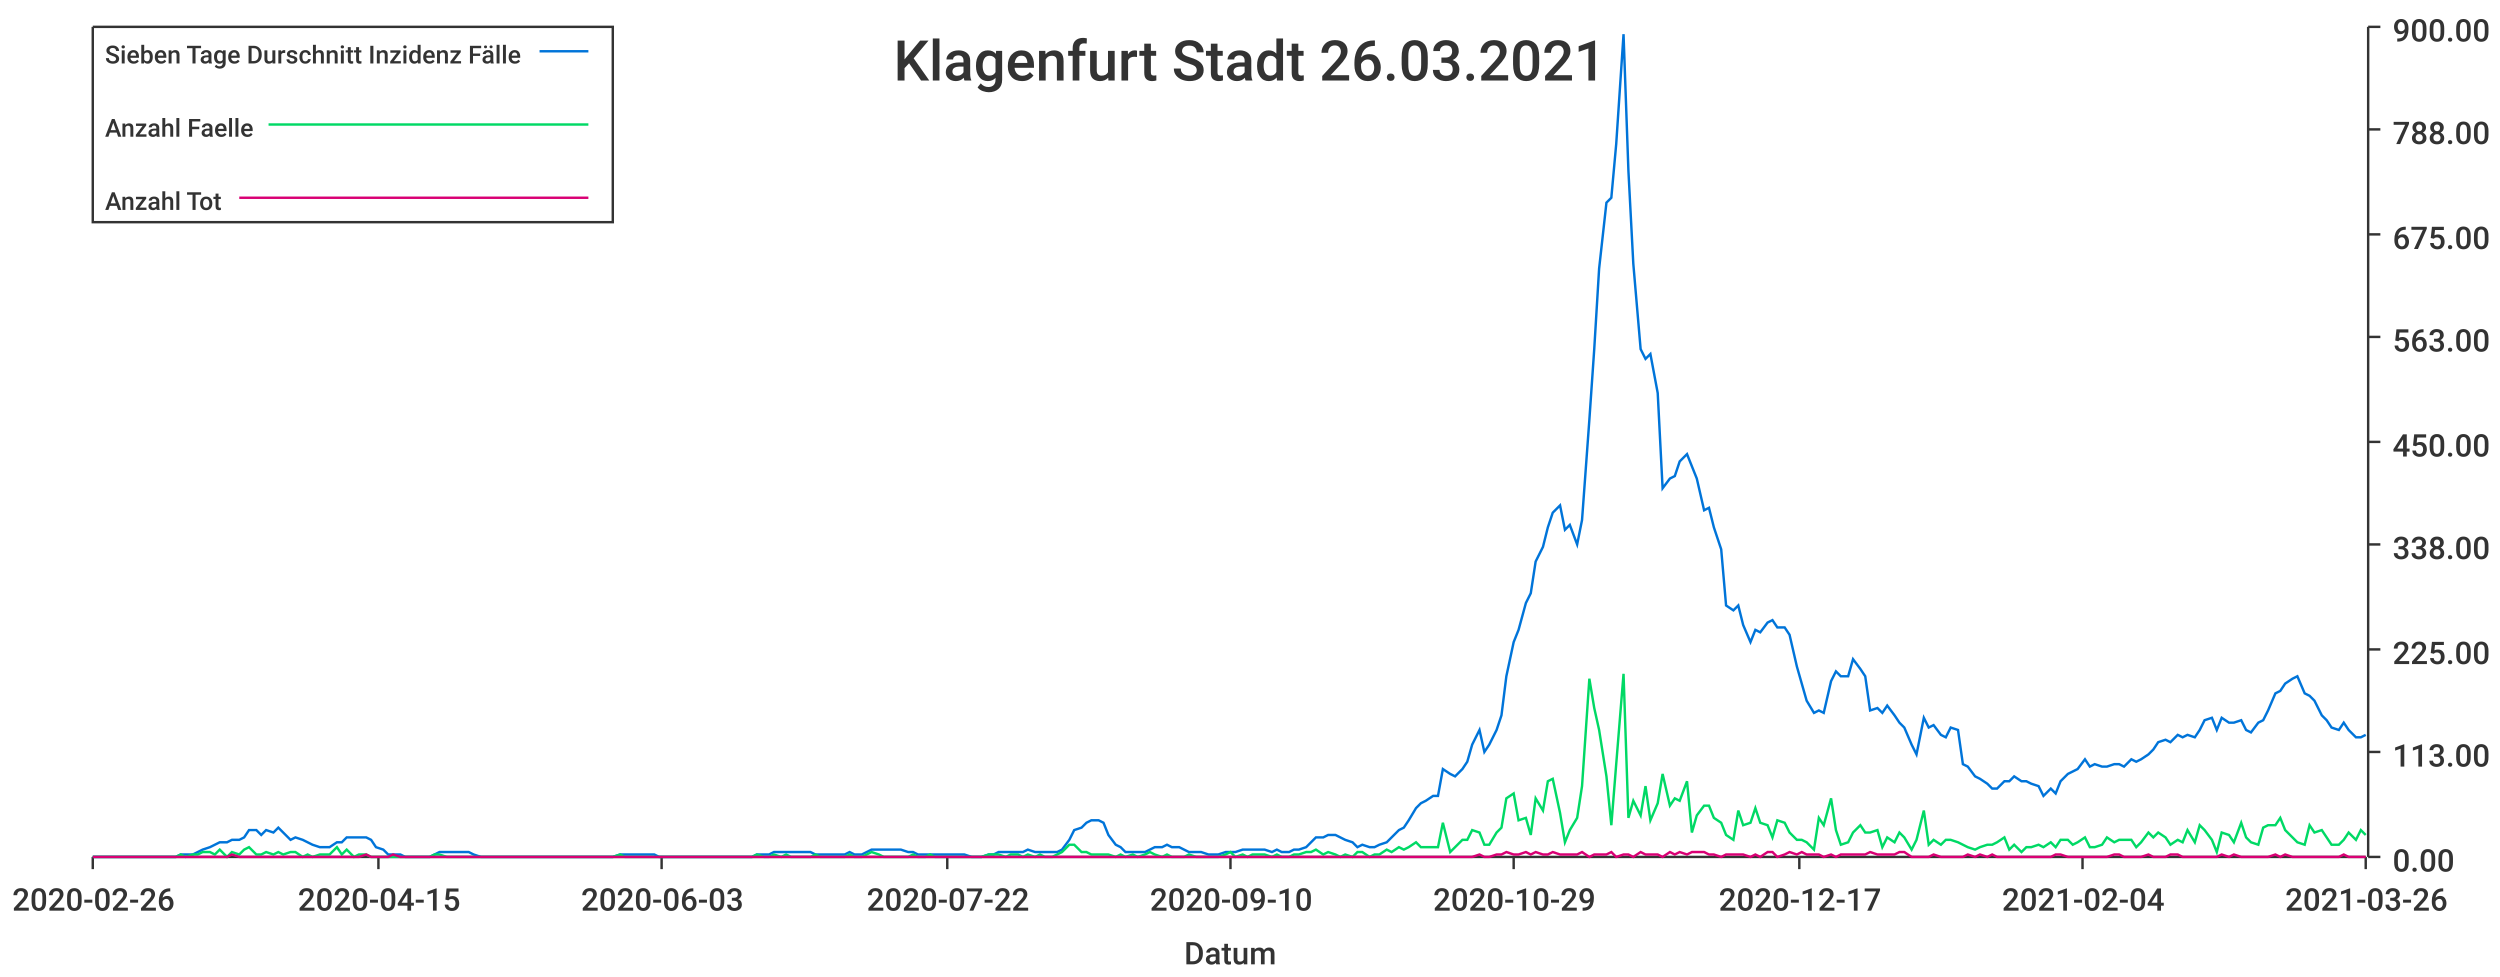
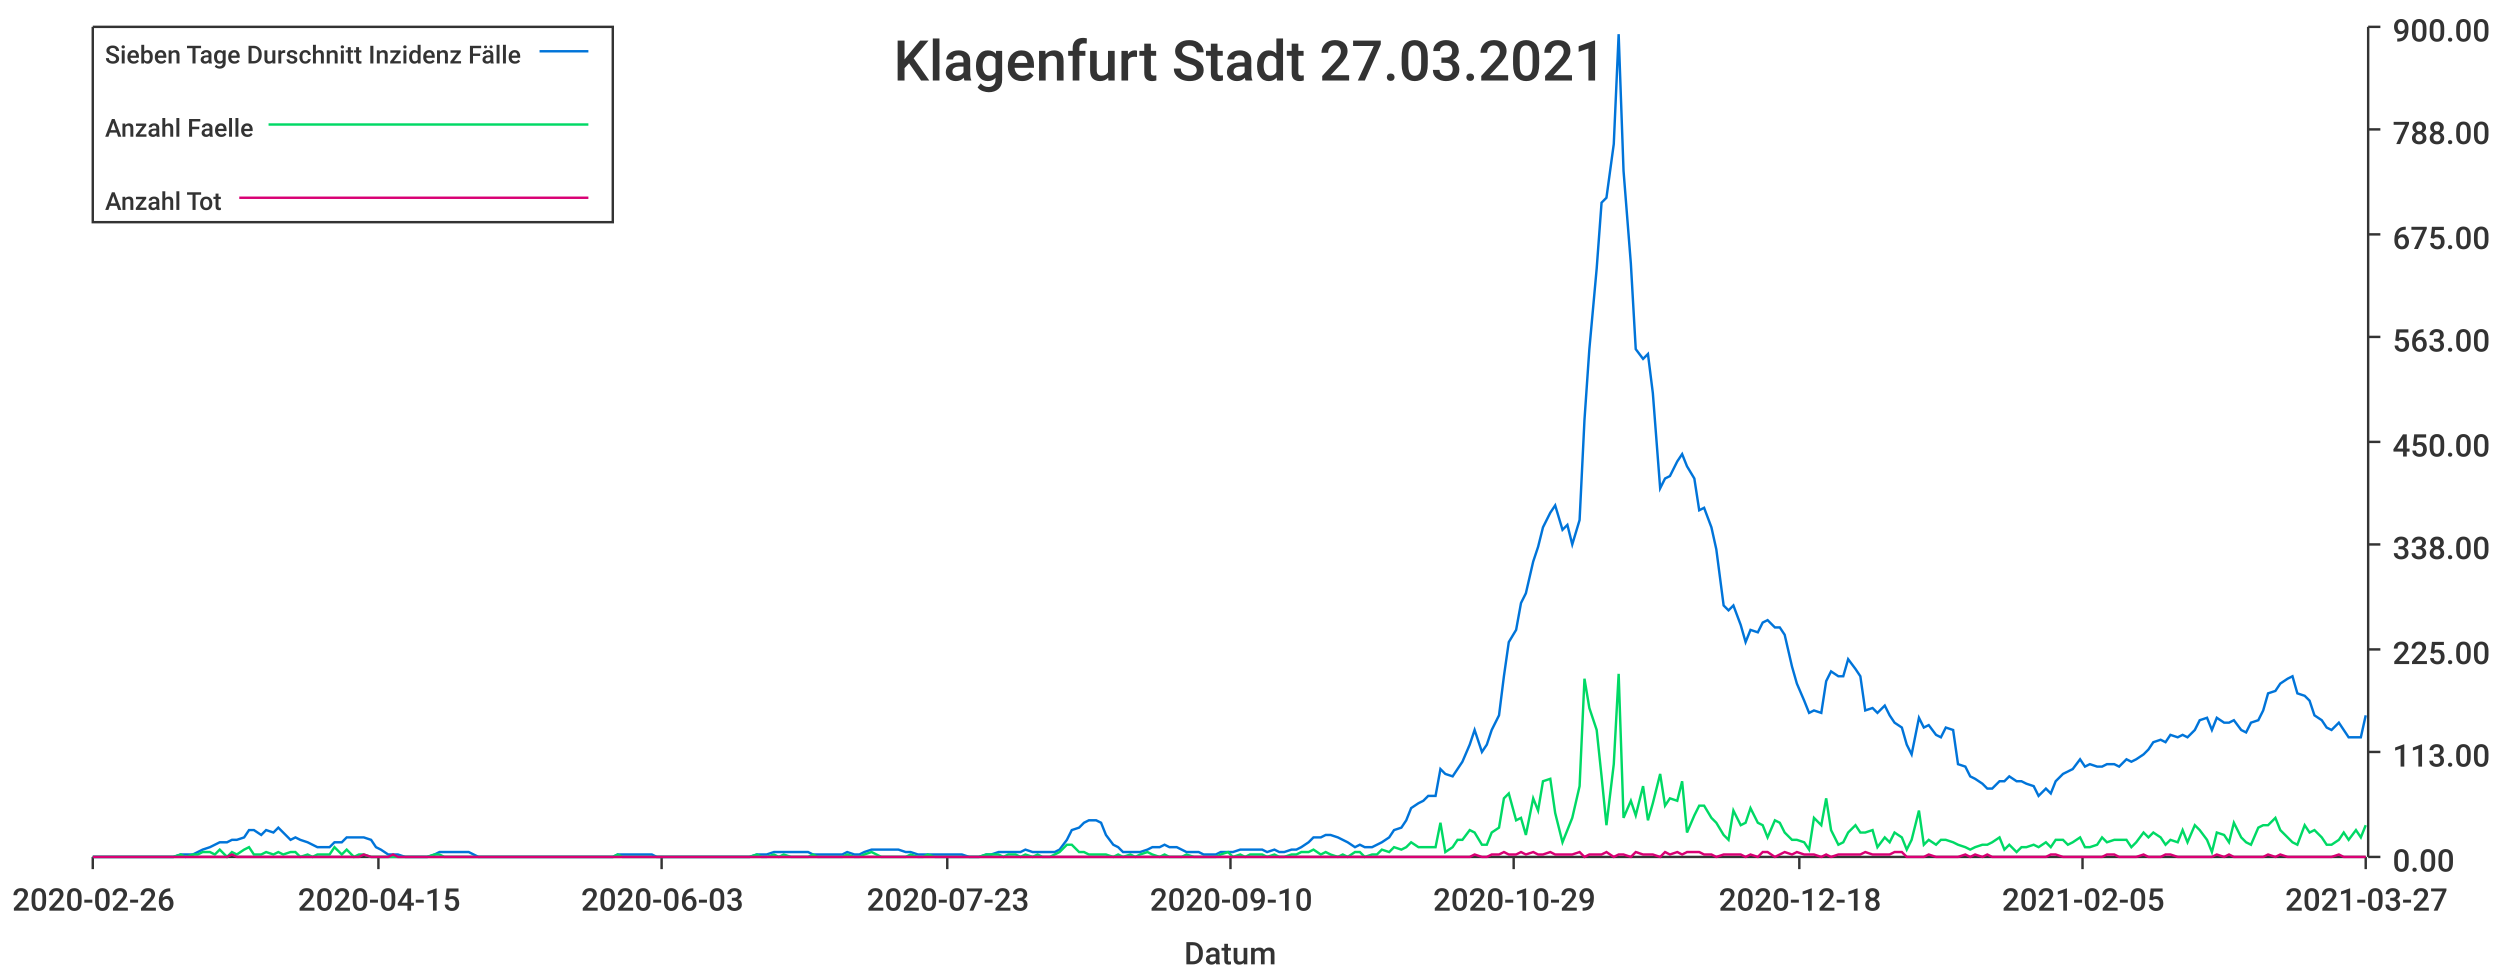
<svg xmlns="http://www.w3.org/2000/svg" width="1024" height="400">\n<path d="M 0 0 L 1024 0 L 1024 400 L 0 400 L 0 0" style="stroke-width:0;stroke:rgba(255,255,255,1.0);fill:rgba(255,255,255,1.0)" />
  <path d="M 38 11 L 969 11 L 969 351 L 38 351 L 38 11" style="stroke-width:0;stroke:rgba(255,255,255,1.0);fill:rgba(255,255,255,1.0)" />
  <path d="M 38 351 L 969 351" style="stroke-width:1;stroke:rgba(51,51,51,1.0);fill:none" />
  <path d="M 38 351 L 38 356" style="stroke-width:1;stroke:rgba(51,51,51,1.0);fill:none" />
  <text x="5" y="373" style="stroke-width:0;stroke:none;fill:rgba(51,51,51,1.0);font-size:12.8px;font-family:'Roboto Medium',sans-serif">2020-02-26</text>
  <path d="M 155 351 L 155 356" style="stroke-width:1;stroke:rgba(51,51,51,1.0);fill:none" />
  <text x="122" y="373" style="stroke-width:0;stroke:none;fill:rgba(51,51,51,1.0);font-size:12.8px;font-family:'Roboto Medium',sans-serif">2020-04-15</text>
  <path d="M 271 351 L 271 356" style="stroke-width:1;stroke:rgba(51,51,51,1.0);fill:none" />
  <text x="238" y="373" style="stroke-width:0;stroke:none;fill:rgba(51,51,51,1.0);font-size:12.8px;font-family:'Roboto Medium',sans-serif">2020-06-03</text>
  <path d="M 388 351 L 388 356" style="stroke-width:1;stroke:rgba(51,51,51,1.0);fill:none" />
-   <text x="355" y="373" style="stroke-width:0;stroke:none;fill:rgba(51,51,51,1.0);font-size:12.8px;font-family:'Roboto Medium',sans-serif">2020-07-22</text>
+   <text x="355" y="373" style="stroke-width:0;stroke:none;fill:rgba(51,51,51,1.0);font-size:12.8px;font-family:'Roboto Medium',sans-serif">2020-07-23</text>
  <path d="M 504 351 L 504 356" style="stroke-width:1;stroke:rgba(51,51,51,1.0);fill:none" />
  <text x="471" y="373" style="stroke-width:0;stroke:none;fill:rgba(51,51,51,1.0);font-size:12.8px;font-family:'Roboto Medium',sans-serif">2020-09-10</text>
  <path d="M 620 351 L 620 356" style="stroke-width:1;stroke:rgba(51,51,51,1.0);fill:none" />
  <text x="587" y="373" style="stroke-width:0;stroke:none;fill:rgba(51,51,51,1.0);font-size:12.8px;font-family:'Roboto Medium',sans-serif">2020-10-29</text>
  <path d="M 737 351 L 737 356" style="stroke-width:1;stroke:rgba(51,51,51,1.0);fill:none" />
-   <text x="704" y="373" style="stroke-width:0;stroke:none;fill:rgba(51,51,51,1.0);font-size:12.8px;font-family:'Roboto Medium',sans-serif">2020-12-17</text>
+   <text x="704" y="373" style="stroke-width:0;stroke:none;fill:rgba(51,51,51,1.0);font-size:12.8px;font-family:'Roboto Medium',sans-serif">2020-12-18</text>
  <path d="M 853 351 L 853 356" style="stroke-width:1;stroke:rgba(51,51,51,1.0);fill:none" />
-   <text x="820" y="373" style="stroke-width:0;stroke:none;fill:rgba(51,51,51,1.0);font-size:12.8px;font-family:'Roboto Medium',sans-serif">2021-02-04</text>
+   <text x="820" y="373" style="stroke-width:0;stroke:none;fill:rgba(51,51,51,1.0);font-size:12.8px;font-family:'Roboto Medium',sans-serif">2021-02-05</text>
  <path d="M 969 351 L 969 356" style="stroke-width:1;stroke:rgba(51,51,51,1.0);fill:none" />
-   <text x="936" y="373" style="stroke-width:0;stroke:none;fill:rgba(51,51,51,1.0);font-size:12.8px;font-family:'Roboto Medium',sans-serif">2021-03-26</text>
+   <text x="936" y="373" style="stroke-width:0;stroke:none;fill:rgba(51,51,51,1.0);font-size:12.8px;font-family:'Roboto Medium',sans-serif">2021-03-27</text>
  <text x="485" y="395" style="stroke-width:0;stroke:none;fill:rgba(51,51,51,1.0);font-size:12.8px;font-family:'Roboto Medium',sans-serif">Datum</text>
  <path d="M 970 351 L 970 11" style="stroke-width:1;stroke:rgba(51,51,51,1.0);fill:none" />
  <path d="M 970 351 L 975 351" style="stroke-width:1;stroke:rgba(51,51,51,1.0);fill:none" />
  <text x="980" y="357" style="stroke-width:0;stroke:none;fill:rgba(51,51,51,1.0);font-size:12.8px;font-family:'Roboto Medium',sans-serif">0.00</text>
  <path d="M 970 308 L 975 308" style="stroke-width:1;stroke:rgba(51,51,51,1.0);fill:none" />
  <text x="980" y="314" style="stroke-width:0;stroke:none;fill:rgba(51,51,51,1.0);font-size:12.8px;font-family:'Roboto Medium',sans-serif">113.00</text>
  <path d="M 970 266 L 975 266" style="stroke-width:1;stroke:rgba(51,51,51,1.0);fill:none" />
  <text x="980" y="272" style="stroke-width:0;stroke:none;fill:rgba(51,51,51,1.0);font-size:12.8px;font-family:'Roboto Medium',sans-serif">225.00</text>
  <path d="M 970 223 L 975 223" style="stroke-width:1;stroke:rgba(51,51,51,1.0);fill:none" />
  <text x="980" y="229" style="stroke-width:0;stroke:none;fill:rgba(51,51,51,1.0);font-size:12.8px;font-family:'Roboto Medium',sans-serif">338.00</text>
  <path d="M 970 181 L 975 181" style="stroke-width:1;stroke:rgba(51,51,51,1.0);fill:none" />
  <text x="980" y="187" style="stroke-width:0;stroke:none;fill:rgba(51,51,51,1.0);font-size:12.8px;font-family:'Roboto Medium',sans-serif">450.00</text>
  <path d="M 970 138 L 975 138" style="stroke-width:1;stroke:rgba(51,51,51,1.0);fill:none" />
  <text x="980" y="144" style="stroke-width:0;stroke:none;fill:rgba(51,51,51,1.0);font-size:12.8px;font-family:'Roboto Medium',sans-serif">563.00</text>
  <path d="M 970 96 L 975 96" style="stroke-width:1;stroke:rgba(51,51,51,1.0);fill:none" />
  <text x="980" y="102" style="stroke-width:0;stroke:none;fill:rgba(51,51,51,1.0);font-size:12.8px;font-family:'Roboto Medium',sans-serif">675.00</text>
  <path d="M 970 53 L 975 53" style="stroke-width:1;stroke:rgba(51,51,51,1.0);fill:none" />
  <text x="980" y="59" style="stroke-width:0;stroke:none;fill:rgba(51,51,51,1.0);font-size:12.8px;font-family:'Roboto Medium',sans-serif">788.00</text>
  <path d="M 970 11 L 975 11" style="stroke-width:1;stroke:rgba(51,51,51,1.0);fill:none" />
  <text x="980" y="17" style="stroke-width:0;stroke:none;fill:rgba(51,51,51,1.0);font-size:12.8px;font-family:'Roboto Medium',sans-serif">900.00</text>
-   <path d="M 38 351 L 41 351 L 43 351 L 46 351 L 48 351 L 50 351 L 53 351 L 55 351 L 57 351 L 60 351 L 62 351 L 64 351 L 67 351 L 69 351 L 72 351 L 74 350 L 76 350 L 79 350 L 81 349 L 83 348 L 86 347 L 88 346 L 90 345 L 93 345 L 95 344 L 98 344 L 100 343 L 102 340 L 105 340 L 107 342 L 109 340 L 112 341 L 114 339 L 116 341 L 119 344 L 121 343 L 124 344 L 126 345 L 128 346 L 131 347 L 133 347 L 135 347 L 138 345 L 140 345 L 142 343 L 145 343 L 147 343 L 150 343 L 152 344 L 154 347 L 157 348 L 159 350 L 161 350 L 164 350 L 166 351 L 168 351 L 171 351 L 173 351 L 176 351 L 178 350 L 180 349 L 183 349 L 185 349 L 187 349 L 190 349 L 192 349 L 194 350 L 197 351 L 199 351 L 202 351 L 204 351 L 206 351 L 209 351 L 211 351 L 213 351 L 216 351 L 218 351 L 220 351 L 223 351 L 225 351 L 228 351 L 230 351 L 232 351 L 235 351 L 237 351 L 239 351 L 242 351 L 244 351 L 246 351 L 249 351 L 251 351 L 254 350 L 256 350 L 258 350 L 261 350 L 263 350 L 265 350 L 268 350 L 270 351 L 272 351 L 275 351 L 277 351 L 280 351 L 282 351 L 284 351 L 287 351 L 289 351 L 291 351 L 294 351 L 296 351 L 298 351 L 301 351 L 303 351 L 306 351 L 308 351 L 310 350 L 313 350 L 315 350 L 317 349 L 320 349 L 322 349 L 324 349 L 327 349 L 329 349 L 332 349 L 334 350 L 336 350 L 339 350 L 341 350 L 343 350 L 346 350 L 348 349 L 350 350 L 353 350 L 355 349 L 357 348 L 360 348 L 362 348 L 365 348 L 367 348 L 369 348 L 372 349 L 374 349 L 376 350 L 379 350 L 381 350 L 383 350 L 386 350 L 388 350 L 391 350 L 393 350 L 395 350 L 398 351 L 400 351 L 402 351 L 405 350 L 407 350 L 409 349 L 412 349 L 414 349 L 417 349 L 419 349 L 421 348 L 424 349 L 426 349 L 428 349 L 431 349 L 433 349 L 435 348 L 438 344 L 440 340 L 443 339 L 445 337 L 447 336 L 450 336 L 452 337 L 454 342 L 457 346 L 459 347 L 461 349 L 464 349 L 466 349 L 469 349 L 471 348 L 473 347 L 476 347 L 478 346 L 480 347 L 483 347 L 485 348 L 487 349 L 490 349 L 492 349 L 495 350 L 497 350 L 499 350 L 502 349 L 504 349 L 506 349 L 509 348 L 511 348 L 513 348 L 516 348 L 518 348 L 521 349 L 523 348 L 525 349 L 528 349 L 530 348 L 532 348 L 535 347 L 537 345 L 539 343 L 542 343 L 544 342 L 547 342 L 549 343 L 551 344 L 554 345 L 556 347 L 558 346 L 561 347 L 563 347 L 565 346 L 568 345 L 570 343 L 573 340 L 575 339 L 577 336 L 580 331 L 582 329 L 584 328 L 587 326 L 589 326 L 591 315 L 594 317 L 596 318 L 599 315 L 601 312 L 603 305 L 606 299 L 608 308 L 610 305 L 613 299 L 615 293 L 617 277 L 620 263 L 622 258 L 625 247 L 627 243 L 629 230 L 632 224 L 634 216 L 636 210 L 639 207 L 641 217 L 643 215 L 646 223 L 648 213 L 651 172 L 653 143 L 655 110 L 658 83 L 660 81 L 662 59 L 665 14 L 667 70 L 669 108 L 672 143 L 674 147 L 676 145 L 679 161 L 681 200 L 684 196 L 686 195 L 688 189 L 691 186 L 693 191 L 695 196 L 698 209 L 700 208 L 702 216 L 705 225 L 707 248 L 710 250 L 712 248 L 714 256 L 717 263 L 719 258 L 721 259 L 724 255 L 726 254 L 728 257 L 731 257 L 733 260 L 736 273 L 738 280 L 740 287 L 743 292 L 745 291 L 747 292 L 750 279 L 752 275 L 754 277 L 757 277 L 759 270 L 762 274 L 764 277 L 766 291 L 769 290 L 771 292 L 773 289 L 776 293 L 778 296 L 780 298 L 783 305 L 785 309 L 788 294 L 790 298 L 792 297 L 795 301 L 797 302 L 799 298 L 802 299 L 804 313 L 806 314 L 809 318 L 811 319 L 814 321 L 816 323 L 818 323 L 821 320 L 823 320 L 825 318 L 828 320 L 830 320 L 832 321 L 835 322 L 837 326 L 840 323 L 842 325 L 844 320 L 847 317 L 849 316 L 851 315 L 854 311 L 856 314 L 858 313 L 861 314 L 863 314 L 866 313 L 868 313 L 870 314 L 873 311 L 875 312 L 877 311 L 880 309 L 882 307 L 884 304 L 887 303 L 889 304 L 892 301 L 894 302 L 896 301 L 899 302 L 901 299 L 903 295 L 906 294 L 908 299 L 910 294 L 913 296 L 915 296 L 918 295 L 920 299 L 922 300 L 925 296 L 927 295 L 929 291 L 932 284 L 934 283 L 936 280 L 939 278 L 941 277 L 944 284 L 946 285 L 948 287 L 951 293 L 953 295 L 955 298 L 958 299 L 960 296 L 962 299 L 965 302 L 967 302 L 969 301" style="stroke-width:1;stroke:rgba(0,116,217,1.0);fill:none" />
-   <path d="M 38 351 L 41 351 L 43 351 L 46 351 L 48 351 L 50 351 L 53 351 L 55 351 L 57 351 L 60 351 L 62 351 L 64 351 L 67 351 L 69 351 L 72 351 L 74 350 L 76 351 L 79 350 L 81 350 L 83 349 L 86 349 L 88 350 L 90 348 L 93 351 L 95 349 L 98 350 L 100 348 L 102 347 L 105 350 L 107 350 L 109 349 L 112 350 L 114 349 L 116 350 L 119 349 L 121 349 L 124 351 L 126 350 L 128 351 L 131 350 L 133 350 L 135 350 L 138 347 L 140 350 L 142 348 L 145 351 L 147 350 L 150 350 L 152 351 L 154 351 L 157 351 L 159 351 L 161 351 L 164 351 L 166 351 L 168 351 L 171 351 L 173 351 L 176 351 L 178 350 L 180 350 L 183 351 L 185 351 L 187 351 L 190 351 L 192 351 L 194 351 L 197 351 L 199 351 L 202 351 L 204 351 L 206 351 L 209 351 L 211 351 L 213 351 L 216 351 L 218 351 L 220 351 L 223 351 L 225 351 L 228 351 L 230 351 L 232 351 L 235 351 L 237 351 L 239 351 L 242 351 L 244 351 L 246 351 L 249 351 L 251 351 L 254 350 L 256 351 L 258 351 L 261 351 L 263 351 L 265 351 L 268 351 L 270 351 L 272 351 L 275 351 L 277 351 L 280 351 L 282 351 L 284 351 L 287 351 L 289 351 L 291 351 L 294 351 L 296 351 L 298 351 L 301 351 L 303 351 L 306 351 L 308 351 L 310 350 L 313 351 L 315 351 L 317 350 L 320 351 L 322 350 L 324 351 L 327 351 L 329 351 L 332 351 L 334 350 L 336 351 L 339 351 L 341 351 L 343 351 L 346 351 L 348 350 L 350 351 L 353 351 L 355 350 L 357 349 L 360 350 L 362 351 L 365 351 L 367 351 L 369 351 L 372 351 L 374 350 L 376 351 L 379 351 L 381 350 L 383 351 L 386 351 L 388 351 L 391 351 L 393 351 L 395 351 L 398 351 L 400 351 L 402 351 L 405 350 L 407 350 L 409 350 L 412 351 L 414 350 L 417 350 L 419 351 L 421 350 L 424 351 L 426 350 L 428 351 L 431 351 L 433 350 L 435 349 L 438 346 L 440 346 L 443 349 L 445 349 L 447 350 L 450 350 L 452 350 L 454 350 L 457 351 L 459 350 L 461 351 L 464 350 L 466 351 L 469 350 L 471 349 L 473 350 L 476 351 L 478 350 L 480 351 L 483 351 L 485 351 L 487 350 L 490 351 L 492 351 L 495 351 L 497 351 L 499 351 L 502 350 L 504 349 L 506 351 L 509 350 L 511 351 L 513 350 L 516 350 L 518 350 L 521 351 L 523 350 L 525 351 L 528 351 L 530 350 L 532 350 L 535 349 L 537 349 L 539 348 L 542 350 L 544 349 L 547 350 L 549 351 L 551 350 L 554 351 L 556 349 L 558 349 L 561 351 L 563 350 L 565 350 L 568 348 L 570 349 L 573 347 L 575 348 L 577 347 L 580 345 L 582 347 L 584 347 L 587 347 L 589 347 L 591 337 L 594 349 L 596 347 L 599 344 L 601 344 L 603 340 L 606 341 L 608 346 L 610 346 L 613 341 L 615 339 L 617 327 L 620 325 L 622 336 L 625 335 L 627 342 L 629 327 L 632 332 L 634 320 L 636 319 L 639 333 L 641 345 L 643 340 L 646 335 L 648 322 L 651 278 L 653 290 L 655 299 L 658 318 L 660 338 L 662 313 L 665 276 L 667 335 L 669 328 L 672 334 L 674 322 L 676 336 L 679 329 L 681 317 L 684 330 L 686 327 L 688 328 L 691 320 L 693 341 L 695 334 L 698 330 L 700 330 L 702 335 L 705 337 L 707 342 L 710 344 L 712 332 L 714 338 L 717 337 L 719 331 L 721 337 L 724 338 L 726 343 L 728 336 L 731 337 L 733 341 L 736 344 L 738 344 L 740 345 L 743 348 L 745 335 L 747 338 L 750 327 L 752 340 L 754 346 L 757 345 L 759 341 L 762 338 L 764 341 L 766 341 L 769 340 L 771 347 L 773 343 L 776 345 L 778 341 L 780 343 L 783 348 L 785 344 L 788 332 L 790 346 L 792 344 L 795 346 L 797 344 L 799 344 L 802 345 L 804 346 L 806 347 L 809 348 L 811 347 L 814 346 L 816 346 L 818 345 L 821 343 L 823 348 L 825 346 L 828 349 L 830 347 L 832 347 L 835 346 L 837 347 L 840 345 L 842 347 L 844 344 L 847 344 L 849 346 L 851 345 L 854 343 L 856 347 L 858 347 L 861 346 L 863 343 L 866 345 L 868 344 L 870 344 L 873 344 L 875 347 L 877 345 L 880 341 L 882 343 L 884 341 L 887 343 L 889 346 L 892 344 L 894 345 L 896 340 L 899 345 L 901 338 L 903 340 L 906 344 L 908 349 L 910 341 L 913 342 L 915 345 L 918 337 L 920 343 L 922 345 L 925 346 L 927 339 L 929 338 L 932 338 L 934 335 L 936 340 L 939 343 L 941 345 L 944 346 L 946 338 L 948 341 L 951 340 L 953 343 L 955 346 L 958 346 L 960 344 L 962 341 L 965 344 L 967 340 L 969 342" style="stroke-width:1;stroke:rgba(0,217,101,1.0);fill:none" />
-   <path d="M 38 351 L 41 351 L 43 351 L 46 351 L 48 351 L 50 351 L 53 351 L 55 351 L 57 351 L 60 351 L 62 351 L 64 351 L 67 351 L 69 351 L 72 351 L 74 351 L 76 351 L 79 351 L 81 351 L 83 351 L 86 351 L 88 351 L 90 351 L 93 351 L 95 350 L 98 351 L 100 351 L 102 351 L 105 351 L 107 351 L 109 351 L 112 351 L 114 351 L 116 351 L 119 351 L 121 351 L 124 351 L 126 351 L 128 351 L 131 351 L 133 351 L 135 351 L 138 351 L 140 351 L 142 351 L 145 351 L 147 351 L 150 350 L 152 351 L 154 351 L 157 351 L 159 351 L 161 350 L 164 351 L 166 351 L 168 351 L 171 351 L 173 351 L 176 351 L 178 351 L 180 351 L 183 351 L 185 351 L 187 351 L 190 351 L 192 351 L 194 351 L 197 351 L 199 351 L 202 351 L 204 351 L 206 351 L 209 351 L 211 351 L 213 351 L 216 351 L 218 351 L 220 351 L 223 351 L 225 351 L 228 351 L 230 351 L 232 351 L 235 351 L 237 351 L 239 351 L 242 351 L 244 351 L 246 351 L 249 351 L 251 351 L 254 351 L 256 351 L 258 351 L 261 351 L 263 351 L 265 351 L 268 351 L 270 351 L 272 351 L 275 351 L 277 351 L 280 351 L 282 351 L 284 351 L 287 351 L 289 351 L 291 351 L 294 351 L 296 351 L 298 351 L 301 351 L 303 351 L 306 351 L 308 351 L 310 351 L 313 351 L 315 351 L 317 351 L 320 351 L 322 351 L 324 351 L 327 351 L 329 351 L 332 351 L 334 351 L 336 351 L 339 351 L 341 351 L 343 351 L 346 351 L 348 351 L 350 351 L 353 351 L 355 351 L 357 351 L 360 351 L 362 351 L 365 351 L 367 351 L 369 351 L 372 351 L 374 351 L 376 351 L 379 351 L 381 351 L 383 351 L 386 351 L 388 351 L 391 351 L 393 351 L 395 351 L 398 351 L 400 351 L 402 351 L 405 351 L 407 351 L 409 351 L 412 351 L 414 351 L 417 351 L 419 351 L 421 351 L 424 351 L 426 351 L 428 351 L 431 351 L 433 351 L 435 351 L 438 351 L 440 351 L 443 351 L 445 351 L 447 351 L 450 351 L 452 351 L 454 351 L 457 351 L 459 351 L 461 351 L 464 351 L 466 351 L 469 351 L 471 351 L 473 351 L 476 351 L 478 351 L 480 351 L 483 351 L 485 351 L 487 351 L 490 351 L 492 351 L 495 351 L 497 351 L 499 351 L 502 351 L 504 351 L 506 351 L 509 351 L 511 351 L 513 351 L 516 351 L 518 351 L 521 351 L 523 351 L 525 351 L 528 351 L 530 351 L 532 351 L 535 351 L 537 351 L 539 351 L 542 351 L 544 351 L 547 351 L 549 351 L 551 351 L 554 351 L 556 351 L 558 351 L 561 351 L 563 351 L 565 351 L 568 351 L 570 351 L 573 351 L 575 351 L 577 351 L 580 351 L 582 351 L 584 351 L 587 351 L 589 351 L 591 351 L 594 351 L 596 351 L 599 351 L 601 351 L 603 351 L 606 350 L 608 351 L 610 351 L 613 350 L 615 350 L 617 349 L 620 350 L 622 350 L 625 349 L 627 350 L 629 349 L 632 350 L 634 350 L 636 349 L 639 350 L 641 350 L 643 350 L 646 350 L 648 349 L 651 351 L 653 350 L 655 350 L 658 350 L 660 349 L 662 351 L 665 350 L 667 350 L 669 351 L 672 349 L 674 350 L 676 350 L 679 350 L 681 351 L 684 349 L 686 350 L 688 349 L 691 350 L 693 349 L 695 349 L 698 349 L 700 350 L 702 350 L 705 351 L 707 350 L 710 350 L 712 350 L 714 350 L 717 351 L 719 350 L 721 351 L 724 349 L 726 349 L 728 351 L 731 350 L 733 349 L 736 350 L 738 349 L 740 350 L 743 350 L 745 350 L 747 351 L 750 350 L 752 351 L 754 350 L 757 350 L 759 350 L 762 350 L 764 350 L 766 349 L 769 350 L 771 350 L 773 350 L 776 350 L 778 349 L 780 349 L 783 351 L 785 351 L 788 351 L 790 351 L 792 350 L 795 351 L 797 351 L 799 351 L 802 351 L 804 351 L 806 350 L 809 351 L 811 350 L 814 351 L 816 350 L 818 351 L 821 351 L 823 351 L 825 351 L 828 351 L 830 351 L 832 351 L 835 351 L 837 351 L 840 351 L 842 350 L 844 350 L 847 351 L 849 351 L 851 351 L 854 351 L 856 351 L 858 351 L 861 351 L 863 351 L 866 350 L 868 350 L 870 351 L 873 351 L 875 351 L 877 351 L 880 350 L 882 351 L 884 351 L 887 351 L 889 350 L 892 350 L 894 351 L 896 351 L 899 351 L 901 351 L 903 351 L 906 351 L 908 351 L 910 350 L 913 351 L 915 350 L 918 351 L 920 351 L 922 351 L 925 351 L 927 351 L 929 351 L 932 350 L 934 351 L 936 350 L 939 351 L 941 351 L 944 351 L 946 351 L 948 351 L 951 351 L 953 351 L 955 351 L 958 351 L 960 350 L 962 351 L 965 351 L 967 351 L 969 351" style="stroke-width:1;stroke:rgba(217,0,116,1.0);fill:none" />
-   <text x="366" y="33" style="stroke-width:0;stroke:none;fill:rgba(51,51,51,1.0);font-size:23.0px;font-family:'Roboto Medium',sans-serif">Klagenfurt Stadt 26.03.2021</text>
+   <path d="M 38 351 L 41 351 L 43 351 L 46 351 L 48 351 L 50 351 L 53 351 L 55 351 L 57 351 L 60 351 L 62 351 L 64 351 L 67 351 L 69 351 L 71 351 L 74 350 L 76 350 L 79 350 L 81 349 L 83 348 L 86 347 L 88 346 L 90 345 L 93 345 L 95 344 L 97 344 L 100 343 L 102 340 L 104 340 L 107 342 L 109 340 L 112 341 L 114 339 L 116 341 L 119 344 L 121 343 L 123 344 L 126 345 L 128 346 L 130 347 L 133 347 L 135 347 L 137 345 L 140 345 L 142 343 L 145 343 L 147 343 L 149 343 L 152 344 L 154 347 L 156 348 L 159 350 L 161 350 L 163 350 L 166 351 L 168 351 L 170 351 L 173 351 L 175 351 L 178 350 L 180 349 L 182 349 L 185 349 L 187 349 L 189 349 L 192 349 L 194 350 L 196 351 L 199 351 L 201 351 L 203 351 L 206 351 L 208 351 L 211 351 L 213 351 L 215 351 L 218 351 L 220 351 L 222 351 L 225 351 L 227 351 L 229 351 L 232 351 L 234 351 L 236 351 L 239 351 L 241 351 L 244 351 L 246 351 L 248 351 L 251 351 L 253 350 L 255 350 L 258 350 L 260 350 L 262 350 L 265 350 L 267 350 L 269 351 L 272 351 L 274 351 L 277 351 L 279 351 L 281 351 L 284 351 L 286 351 L 288 351 L 291 351 L 293 351 L 295 351 L 298 351 L 300 351 L 302 351 L 305 351 L 307 351 L 310 350 L 312 350 L 314 350 L 317 349 L 319 349 L 321 349 L 324 349 L 326 349 L 328 349 L 331 349 L 333 350 L 335 350 L 338 350 L 340 350 L 343 350 L 345 350 L 347 349 L 350 350 L 352 350 L 354 349 L 357 348 L 359 348 L 361 348 L 364 348 L 366 348 L 368 348 L 371 349 L 373 349 L 376 350 L 378 350 L 380 350 L 383 350 L 385 350 L 387 350 L 390 350 L 392 350 L 394 350 L 397 351 L 399 351 L 401 351 L 404 350 L 406 350 L 409 349 L 411 349 L 413 349 L 416 349 L 418 349 L 420 348 L 423 349 L 425 349 L 427 349 L 430 349 L 432 349 L 434 348 L 437 344 L 439 340 L 442 339 L 444 337 L 446 336 L 449 336 L 451 337 L 453 342 L 456 346 L 458 347 L 460 349 L 463 349 L 465 349 L 467 349 L 470 348 L 472 347 L 475 347 L 477 346 L 479 347 L 482 347 L 484 348 L 486 349 L 489 349 L 491 349 L 493 350 L 496 350 L 498 350 L 500 349 L 503 349 L 505 349 L 508 348 L 510 348 L 512 348 L 515 348 L 517 348 L 519 349 L 522 348 L 524 349 L 526 349 L 529 348 L 531 348 L 533 347 L 536 345 L 538 343 L 541 343 L 543 342 L 545 342 L 548 343 L 550 344 L 552 345 L 555 347 L 557 346 L 559 347 L 562 347 L 564 346 L 566 345 L 569 343 L 571 340 L 574 339 L 576 336 L 578 331 L 581 329 L 583 328 L 585 326 L 588 326 L 590 315 L 592 317 L 595 318 L 597 315 L 599 312 L 602 305 L 604 299 L 607 308 L 609 305 L 611 299 L 614 293 L 616 277 L 618 263 L 621 258 L 623 247 L 625 243 L 628 230 L 630 224 L 632 216 L 635 210 L 637 207 L 640 217 L 642 215 L 644 223 L 647 213 L 649 172 L 651 143 L 654 110 L 656 83 L 658 81 L 661 59 L 663 14 L 665 70 L 668 108 L 670 143 L 673 147 L 675 145 L 677 161 L 680 200 L 682 196 L 684 195 L 687 189 L 689 186 L 691 191 L 694 196 L 696 209 L 698 208 L 701 216 L 703 225 L 706 248 L 708 250 L 710 248 L 713 256 L 715 263 L 717 258 L 720 259 L 722 255 L 724 254 L 727 257 L 729 257 L 731 260 L 734 273 L 736 280 L 739 287 L 741 292 L 743 291 L 746 292 L 748 279 L 750 275 L 753 277 L 755 277 L 757 270 L 760 274 L 762 277 L 764 291 L 767 290 L 769 292 L 772 289 L 774 293 L 776 296 L 779 298 L 781 305 L 783 309 L 786 294 L 788 298 L 790 297 L 793 301 L 795 302 L 797 298 L 800 299 L 802 313 L 805 314 L 807 318 L 809 319 L 812 321 L 814 323 L 816 323 L 819 320 L 821 320 L 823 318 L 826 320 L 828 320 L 830 321 L 833 322 L 835 326 L 838 323 L 840 325 L 842 320 L 845 317 L 847 316 L 849 315 L 852 311 L 854 314 L 856 313 L 859 314 L 861 314 L 863 313 L 866 313 L 868 314 L 871 311 L 873 312 L 875 311 L 878 309 L 880 307 L 882 304 L 885 303 L 887 304 L 889 301 L 892 302 L 894 301 L 896 302 L 899 299 L 901 295 L 904 294 L 906 299 L 908 294 L 911 296 L 913 296 L 915 295 L 918 299 L 920 300 L 922 296 L 925 295 L 927 291 L 929 284 L 932 283 L 934 280 L 937 278 L 939 277 L 941 284 L 944 285 L 946 287 L 948 293 L 951 295 L 953 298 L 955 299 L 958 296 L 960 299 L 962 302 L 965 302 L 967 302 L 969 293" style="stroke-width:1;stroke:rgba(0,116,217,1.0);fill:none" />
+   <path d="M 38 351 L 41 351 L 43 351 L 46 351 L 48 351 L 50 351 L 53 351 L 55 351 L 57 351 L 60 351 L 62 351 L 64 351 L 67 351 L 69 351 L 71 351 L 74 350 L 76 351 L 79 350 L 81 350 L 83 349 L 86 349 L 88 350 L 90 348 L 93 351 L 95 349 L 97 350 L 100 348 L 102 347 L 104 350 L 107 350 L 109 349 L 112 350 L 114 349 L 116 350 L 119 349 L 121 349 L 123 351 L 126 350 L 128 351 L 130 350 L 133 350 L 135 350 L 137 347 L 140 350 L 142 348 L 145 351 L 147 350 L 149 350 L 152 351 L 154 351 L 156 351 L 159 351 L 161 351 L 163 351 L 166 351 L 168 351 L 170 351 L 173 351 L 175 351 L 178 350 L 180 350 L 182 351 L 185 351 L 187 351 L 189 351 L 192 351 L 194 351 L 196 351 L 199 351 L 201 351 L 203 351 L 206 351 L 208 351 L 211 351 L 213 351 L 215 351 L 218 351 L 220 351 L 222 351 L 225 351 L 227 351 L 229 351 L 232 351 L 234 351 L 236 351 L 239 351 L 241 351 L 244 351 L 246 351 L 248 351 L 251 351 L 253 350 L 255 351 L 258 351 L 260 351 L 262 351 L 265 351 L 267 351 L 269 351 L 272 351 L 274 351 L 277 351 L 279 351 L 281 351 L 284 351 L 286 351 L 288 351 L 291 351 L 293 351 L 295 351 L 298 351 L 300 351 L 302 351 L 305 351 L 307 351 L 310 350 L 312 351 L 314 351 L 317 350 L 319 351 L 321 350 L 324 351 L 326 351 L 328 351 L 331 351 L 333 350 L 335 351 L 338 351 L 340 351 L 343 351 L 345 351 L 347 350 L 350 351 L 352 351 L 354 350 L 357 349 L 359 350 L 361 351 L 364 351 L 366 351 L 368 351 L 371 351 L 373 350 L 376 351 L 378 351 L 380 350 L 383 351 L 385 351 L 387 351 L 390 351 L 392 351 L 394 351 L 397 351 L 399 351 L 401 351 L 404 350 L 406 350 L 409 350 L 411 351 L 413 350 L 416 350 L 418 351 L 420 350 L 423 351 L 425 350 L 427 351 L 430 351 L 432 350 L 434 349 L 437 346 L 439 346 L 442 349 L 444 349 L 446 350 L 449 350 L 451 350 L 453 350 L 456 351 L 458 350 L 460 351 L 463 350 L 465 351 L 467 350 L 470 349 L 472 350 L 475 351 L 477 350 L 479 351 L 482 351 L 484 351 L 486 350 L 489 351 L 491 351 L 493 351 L 496 351 L 498 351 L 500 350 L 503 349 L 505 351 L 508 350 L 510 351 L 512 350 L 515 350 L 517 350 L 519 351 L 522 350 L 524 351 L 526 351 L 529 350 L 531 350 L 533 349 L 536 349 L 538 348 L 541 350 L 543 349 L 545 350 L 548 351 L 550 350 L 552 351 L 555 349 L 557 349 L 559 351 L 562 350 L 564 350 L 566 348 L 569 349 L 571 347 L 574 348 L 576 347 L 578 345 L 581 347 L 583 347 L 585 347 L 588 347 L 590 337 L 592 349 L 595 347 L 597 344 L 599 344 L 602 340 L 604 341 L 607 346 L 609 346 L 611 341 L 614 339 L 616 327 L 618 325 L 621 336 L 623 335 L 625 342 L 628 327 L 630 332 L 632 320 L 635 319 L 637 333 L 640 345 L 642 340 L 644 335 L 647 322 L 649 278 L 651 290 L 654 299 L 656 318 L 658 338 L 661 313 L 663 276 L 665 335 L 668 328 L 670 334 L 673 322 L 675 336 L 677 329 L 680 317 L 682 330 L 684 327 L 687 328 L 689 320 L 691 341 L 694 334 L 696 330 L 698 330 L 701 335 L 703 337 L 706 342 L 708 344 L 710 332 L 713 338 L 715 337 L 717 331 L 720 337 L 722 338 L 724 343 L 727 336 L 729 337 L 731 341 L 734 344 L 736 344 L 739 345 L 741 348 L 743 335 L 746 338 L 748 327 L 750 340 L 753 346 L 755 345 L 757 341 L 760 338 L 762 341 L 764 341 L 767 340 L 769 347 L 772 343 L 774 345 L 776 341 L 779 343 L 781 348 L 783 344 L 786 332 L 788 346 L 790 344 L 793 346 L 795 344 L 797 344 L 800 345 L 802 346 L 805 347 L 807 348 L 809 347 L 812 346 L 814 346 L 816 345 L 819 343 L 821 348 L 823 346 L 826 349 L 828 347 L 830 347 L 833 346 L 835 347 L 838 345 L 840 347 L 842 344 L 845 344 L 847 346 L 849 345 L 852 343 L 854 347 L 856 347 L 859 346 L 861 343 L 863 345 L 866 344 L 868 344 L 871 344 L 873 347 L 875 345 L 878 341 L 880 343 L 882 341 L 885 343 L 887 346 L 889 344 L 892 345 L 894 340 L 896 345 L 899 338 L 901 340 L 904 344 L 906 349 L 908 341 L 911 342 L 913 345 L 915 337 L 918 343 L 920 345 L 922 346 L 925 339 L 927 338 L 929 338 L 932 335 L 934 340 L 937 343 L 939 345 L 941 346 L 944 338 L 946 341 L 948 340 L 951 343 L 953 346 L 955 346 L 958 344 L 960 341 L 962 344 L 965 340 L 967 343 L 969 338" style="stroke-width:1;stroke:rgba(0,217,101,1.0);fill:none" />
+   <path d="M 38 351 L 41 351 L 43 351 L 46 351 L 48 351 L 50 351 L 53 351 L 55 351 L 57 351 L 60 351 L 62 351 L 64 351 L 67 351 L 69 351 L 71 351 L 74 351 L 76 351 L 79 351 L 81 351 L 83 351 L 86 351 L 88 351 L 90 351 L 93 351 L 95 350 L 97 351 L 100 351 L 102 351 L 104 351 L 107 351 L 109 351 L 112 351 L 114 351 L 116 351 L 119 351 L 121 351 L 123 351 L 126 351 L 128 351 L 130 351 L 133 351 L 135 351 L 137 351 L 140 351 L 142 351 L 145 351 L 147 351 L 149 350 L 152 351 L 154 351 L 156 351 L 159 351 L 161 350 L 163 351 L 166 351 L 168 351 L 170 351 L 173 351 L 175 351 L 178 351 L 180 351 L 182 351 L 185 351 L 187 351 L 189 351 L 192 351 L 194 351 L 196 351 L 199 351 L 201 351 L 203 351 L 206 351 L 208 351 L 211 351 L 213 351 L 215 351 L 218 351 L 220 351 L 222 351 L 225 351 L 227 351 L 229 351 L 232 351 L 234 351 L 236 351 L 239 351 L 241 351 L 244 351 L 246 351 L 248 351 L 251 351 L 253 351 L 255 351 L 258 351 L 260 351 L 262 351 L 265 351 L 267 351 L 269 351 L 272 351 L 274 351 L 277 351 L 279 351 L 281 351 L 284 351 L 286 351 L 288 351 L 291 351 L 293 351 L 295 351 L 298 351 L 300 351 L 302 351 L 305 351 L 307 351 L 310 351 L 312 351 L 314 351 L 317 351 L 319 351 L 321 351 L 324 351 L 326 351 L 328 351 L 331 351 L 333 351 L 335 351 L 338 351 L 340 351 L 343 351 L 345 351 L 347 351 L 350 351 L 352 351 L 354 351 L 357 351 L 359 351 L 361 351 L 364 351 L 366 351 L 368 351 L 371 351 L 373 351 L 376 351 L 378 351 L 380 351 L 383 351 L 385 351 L 387 351 L 390 351 L 392 351 L 394 351 L 397 351 L 399 351 L 401 351 L 404 351 L 406 351 L 409 351 L 411 351 L 413 351 L 416 351 L 418 351 L 420 351 L 423 351 L 425 351 L 427 351 L 430 351 L 432 351 L 434 351 L 437 351 L 439 351 L 442 351 L 444 351 L 446 351 L 449 351 L 451 351 L 453 351 L 456 351 L 458 351 L 460 351 L 463 351 L 465 351 L 467 351 L 470 351 L 472 351 L 475 351 L 477 351 L 479 351 L 482 351 L 484 351 L 486 351 L 489 351 L 491 351 L 493 351 L 496 351 L 498 351 L 500 351 L 503 351 L 505 351 L 508 351 L 510 351 L 512 351 L 515 351 L 517 351 L 519 351 L 522 351 L 524 351 L 526 351 L 529 351 L 531 351 L 533 351 L 536 351 L 538 351 L 541 351 L 543 351 L 545 351 L 548 351 L 550 351 L 552 351 L 555 351 L 557 351 L 559 351 L 562 351 L 564 351 L 566 351 L 569 351 L 571 351 L 574 351 L 576 351 L 578 351 L 581 351 L 583 351 L 585 351 L 588 351 L 590 351 L 592 351 L 595 351 L 597 351 L 599 351 L 602 351 L 604 350 L 607 351 L 609 351 L 611 350 L 614 350 L 616 349 L 618 350 L 621 350 L 623 349 L 625 350 L 628 349 L 630 350 L 632 350 L 635 349 L 637 350 L 640 350 L 642 350 L 644 350 L 647 349 L 649 351 L 651 350 L 654 350 L 656 350 L 658 349 L 661 351 L 663 350 L 665 350 L 668 351 L 670 349 L 673 350 L 675 350 L 677 350 L 680 351 L 682 349 L 684 350 L 687 349 L 689 350 L 691 349 L 694 349 L 696 349 L 698 350 L 701 350 L 703 351 L 706 350 L 708 350 L 710 350 L 713 350 L 715 351 L 717 350 L 720 351 L 722 349 L 724 349 L 727 351 L 729 350 L 731 349 L 734 350 L 736 349 L 739 350 L 741 350 L 743 350 L 746 351 L 748 350 L 750 351 L 753 350 L 755 350 L 757 350 L 760 350 L 762 350 L 764 349 L 767 350 L 769 350 L 772 350 L 774 350 L 776 349 L 779 349 L 781 351 L 783 351 L 786 351 L 788 351 L 790 350 L 793 351 L 795 351 L 797 351 L 800 351 L 802 351 L 805 350 L 807 351 L 809 350 L 812 351 L 814 350 L 816 351 L 819 351 L 821 351 L 823 351 L 826 351 L 828 351 L 830 351 L 833 351 L 835 351 L 838 351 L 840 350 L 842 350 L 845 351 L 847 351 L 849 351 L 852 351 L 854 351 L 856 351 L 859 351 L 861 351 L 863 350 L 866 350 L 868 351 L 871 351 L 873 351 L 875 351 L 878 350 L 880 351 L 882 351 L 885 351 L 887 350 L 889 350 L 892 351 L 894 351 L 896 351 L 899 351 L 901 351 L 904 351 L 906 351 L 908 350 L 911 351 L 913 350 L 915 351 L 918 351 L 920 351 L 922 351 L 925 351 L 927 351 L 929 350 L 932 351 L 934 350 L 937 351 L 939 351 L 941 351 L 944 351 L 946 351 L 948 351 L 951 351 L 953 351 L 955 351 L 958 350 L 960 351 L 962 351 L 965 351 L 967 351 L 969 351" style="stroke-width:1;stroke:rgba(217,0,116,1.0);fill:none" />
+   <text x="366" y="33" style="stroke-width:0;stroke:none;fill:rgba(51,51,51,1.0);font-size:23.0px;font-family:'Roboto Medium',sans-serif">Klagenfurt Stadt 27.03.2021</text>
  <path d="M 38 11 L 251 11 L 251 91 L 38 91 L 38 11" style="stroke-width:1;stroke:rgba(51,51,51,1.0);fill:rgba(255,255,255,1.0)" />
  <text x="43" y="26" style="stroke-width:0;stroke:none;fill:rgba(51,51,51,1.0);font-size:10.2px;font-family:'Roboto Medium',sans-serif">Sieben Tage Durschnitt Inzidenz Fälle</text>
  <path d="M 221 21 L 241 21" style="stroke-width:1;stroke:rgba(0,116,217,1.0);fill:none" />
  <text x="43" y="56" style="stroke-width:0;stroke:none;fill:rgba(51,51,51,1.0);font-size:10.2px;font-family:'Roboto Medium',sans-serif">Anzahl Faelle</text>
  <path d="M 110 51 L 241 51" style="stroke-width:1;stroke:rgba(0,217,101,1.0);fill:none" />
  <text x="43" y="86" style="stroke-width:0;stroke:none;fill:rgba(51,51,51,1.0);font-size:10.2px;font-family:'Roboto Medium',sans-serif">Anzahl Tot</text>
  <path d="M 98 81 L 241 81" style="stroke-width:1;stroke:rgba(217,0,116,1.0);fill:none" />
</svg>
